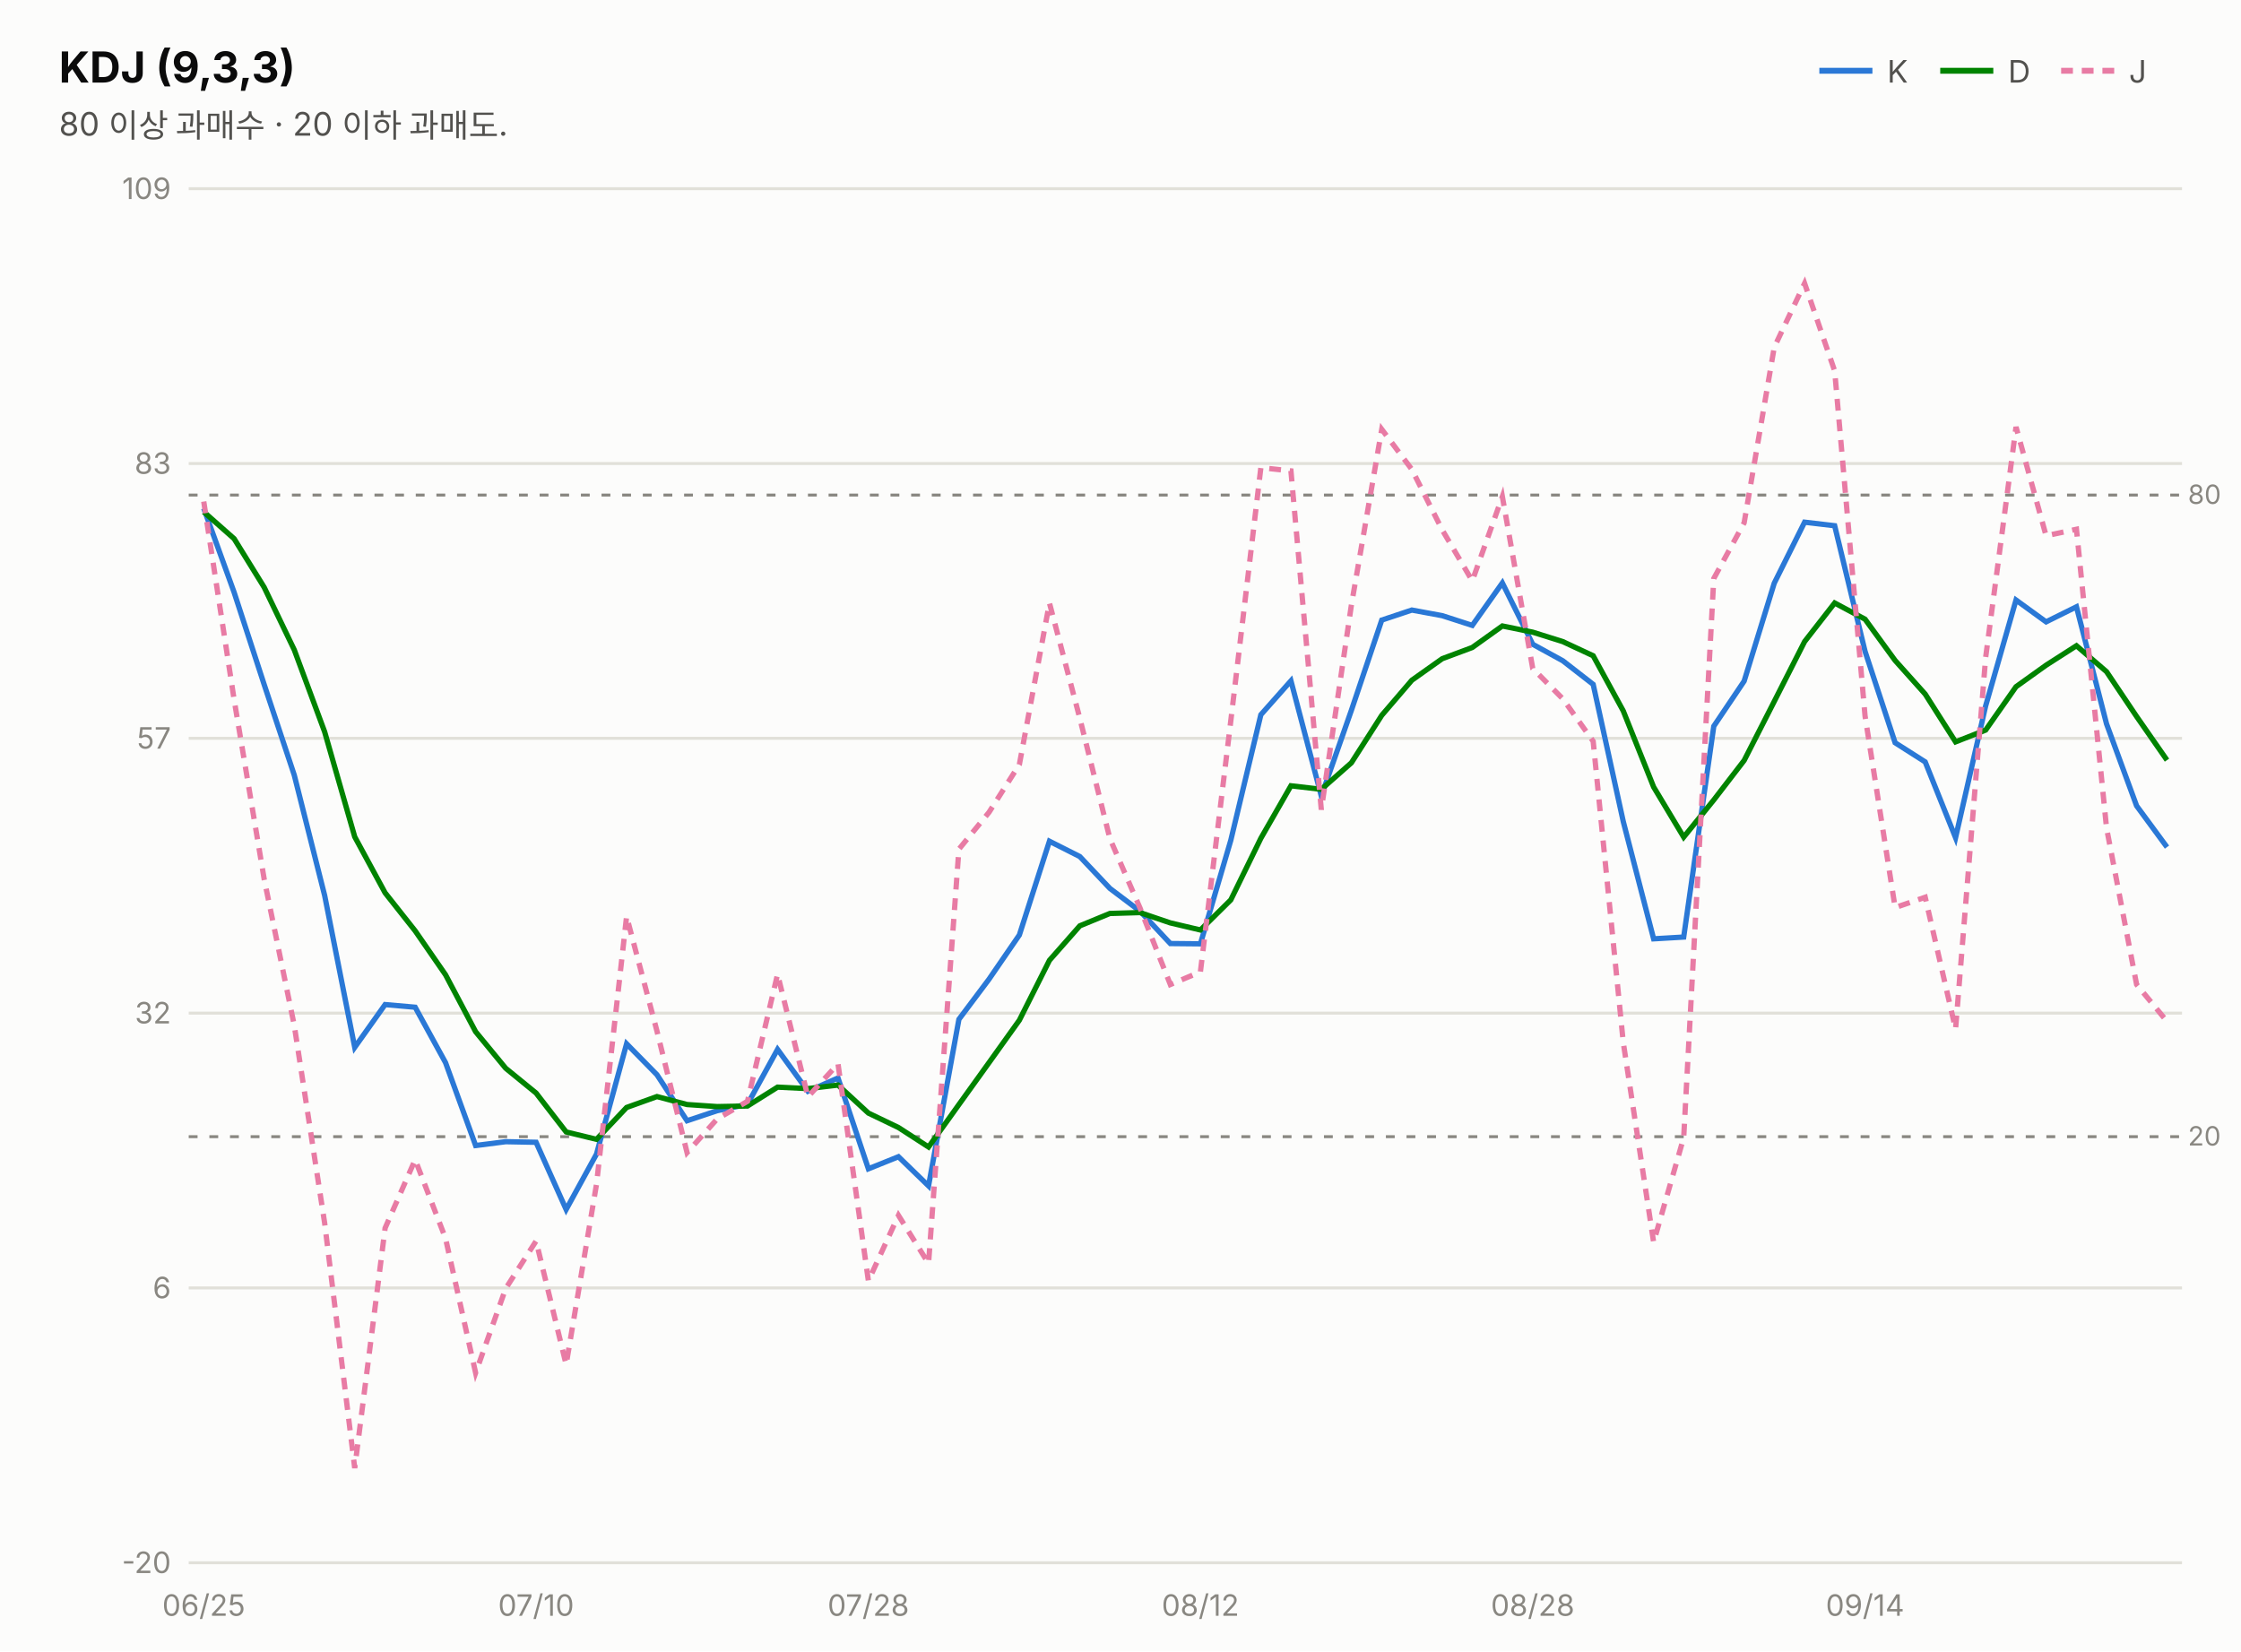
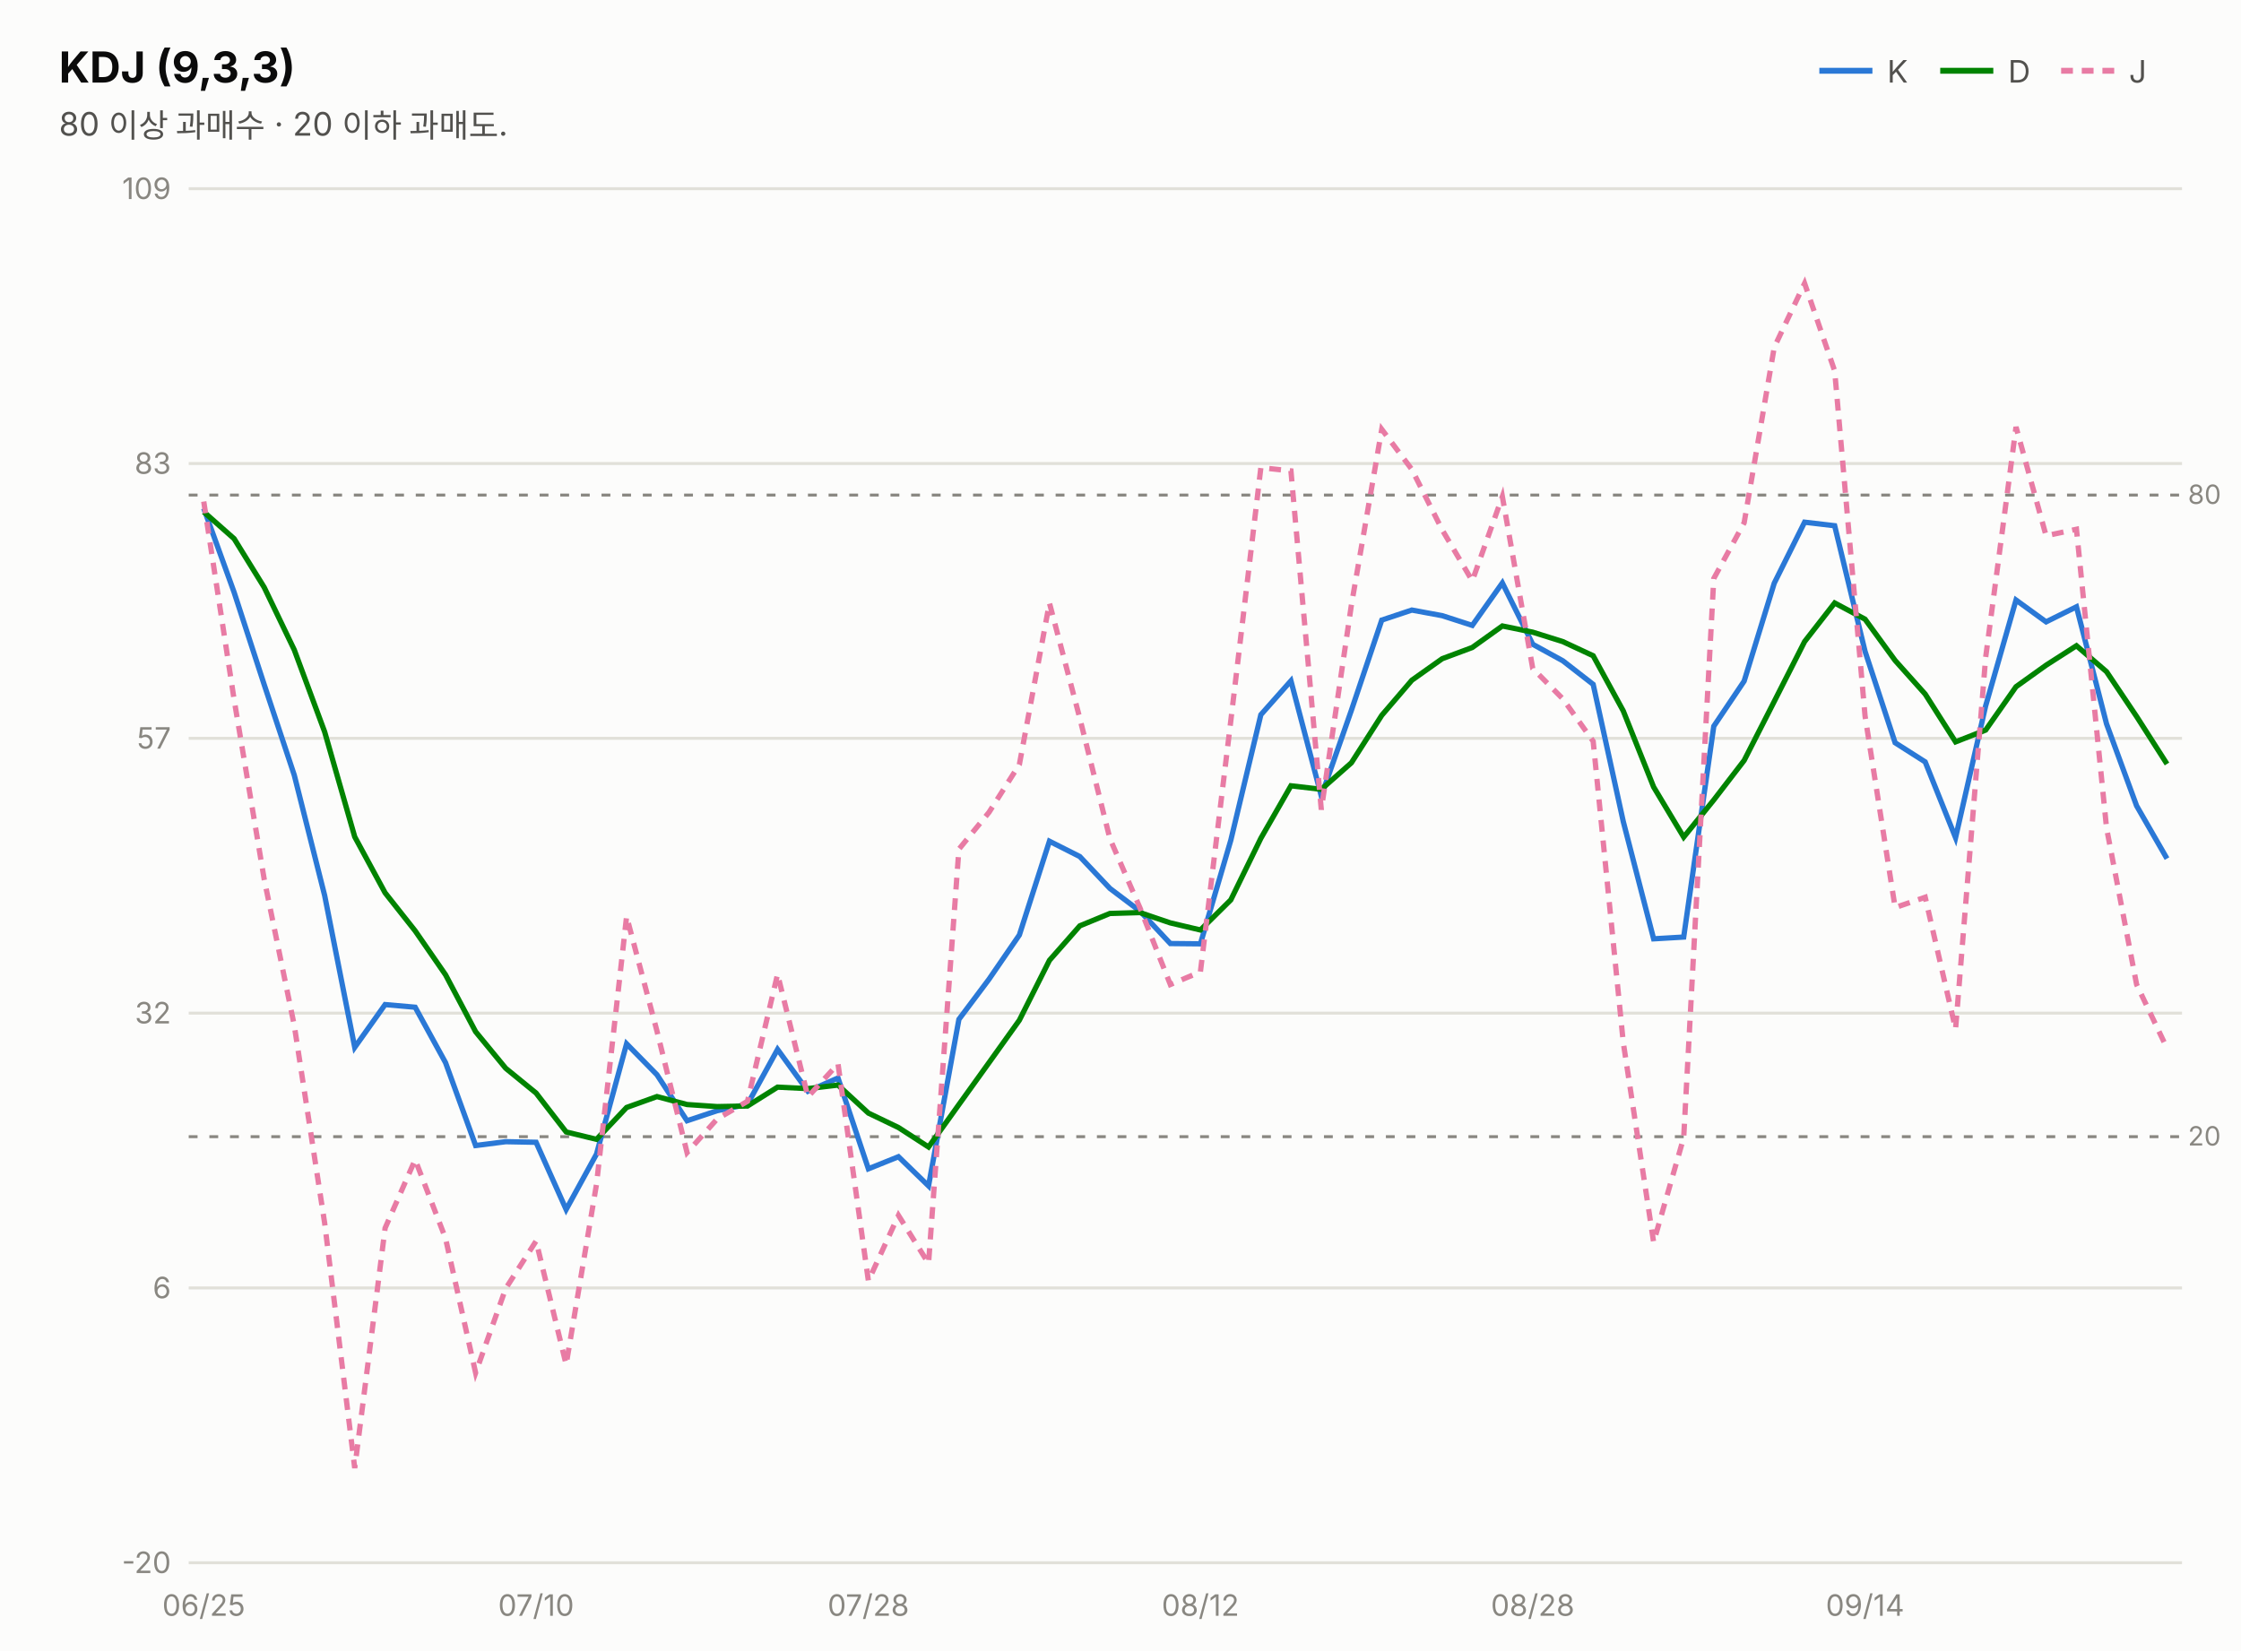
<svg xmlns="http://www.w3.org/2000/svg" width="760" height="560" viewBox="0 0 760 560" font-family="system-ui,-apple-system,&quot;Segoe UI&quot;,&quot;Malgun Gothic&quot;,&quot;Apple SD Gothic Neo&quot;,sans-serif">
  <rect width="760" height="560" fill="#fcfcfb" />
  <text x="20" y="28" font-size="14.5" font-weight="700" fill="#0b0b0b">KDJ (9,3,3)</text>
  <text x="20" y="46" font-size="11" fill="#52514e">80 이상 과매수 · 20 이하 과매도.</text>
  <line x1="617" y1="24" x2="635" y2="24" stroke="#2a78d6" stroke-width="2" />
  <text x="640" y="28" font-size="10.5" fill="#52514e">K</text>
  <line x1="658" y1="24" x2="676" y2="24" stroke="#008300" stroke-width="2" />
  <text x="681" y="28" font-size="10.5" fill="#52514e">D</text>
  <line x1="699" y1="24" x2="717" y2="24" stroke="#e87ba4" stroke-width="2" stroke-dasharray="4 3" />
  <text x="722" y="28" font-size="10.5" fill="#52514e">J</text>
  <line x1="64" y1="530.0" x2="740" y2="530.0" stroke="#e1e0d9" stroke-width="1" />
  <text x="58" y="533.5" font-size="10" fill="#898781" text-anchor="end" style="font-variant-numeric:tabular-nums">-20</text>
  <line x1="64" y1="436.8" x2="740" y2="436.8" stroke="#e1e0d9" stroke-width="1" />
  <text x="58" y="440.3" font-size="10" fill="#898781" text-anchor="end" style="font-variant-numeric:tabular-nums">6</text>
  <line x1="64" y1="343.6" x2="740" y2="343.6" stroke="#e1e0d9" stroke-width="1" />
  <text x="58" y="347.1" font-size="10" fill="#898781" text-anchor="end" style="font-variant-numeric:tabular-nums">32</text>
  <line x1="64" y1="250.4" x2="740" y2="250.4" stroke="#e1e0d9" stroke-width="1" />
  <text x="58" y="253.9" font-size="10" fill="#898781" text-anchor="end" style="font-variant-numeric:tabular-nums">57</text>
  <line x1="64" y1="157.2" x2="740" y2="157.2" stroke="#e1e0d9" stroke-width="1" />
  <text x="58" y="160.7" font-size="10" fill="#898781" text-anchor="end" style="font-variant-numeric:tabular-nums">83</text>
  <line x1="64" y1="64.0" x2="740" y2="64.0" stroke="#e1e0d9" stroke-width="1" />
  <text x="58" y="67.5" font-size="10" fill="#898781" text-anchor="end" style="font-variant-numeric:tabular-nums">109</text>
  <line x1="64" y1="167.9" x2="740" y2="167.9" stroke="#898781" stroke-width="1" stroke-dasharray="3 4" />
  <text x="742" y="170.9" font-size="9" fill="#898781">80</text>
  <line x1="64" y1="385.5" x2="740" y2="385.5" stroke="#898781" stroke-width="1" stroke-dasharray="3 4" />
  <text x="742" y="388.5" font-size="9" fill="#898781">20</text>
-   <path d="M69.1,172.4 L79.4,200.9 L89.6,232.2 L99.8,262.9 L110.1,303.7 L120.3,355.2 L130.6,340.7 L140.8,341.6 L151.1,360.4 L161.3,388.5 L171.5,387.2 L181.8,387.4 L192.0,410.2 L202.3,391.4 L212.5,354.0 L222.8,364.5 L233.0,380.1 L243.2,376.7 L253.5,374.5 L263.7,355.9 L274.0,370.1 L284.2,365.6 L294.5,396.4 L304.7,392.3 L314.9,402.2 L325.2,345.7 L335.4,332.1 L345.7,317.1 L355.9,285.3 L366.2,290.5 L376.4,301.3 L386.6,309.0 L396.9,320.0 L407.1,320.1 L417.4,285.0 L427.6,242.4 L437.8,230.9 L448.1,270.0 L458.3,240.9 L468.6,210.3 L478.8,206.9 L489.1,208.8 L499.3,212.1 L509.5,197.7 L519.8,218.5 L530.0,224.1 L540.3,232.1 L550.5,278.6 L560.8,318.4 L571.0,317.8 L581.2,246.3 L591.5,231.0 L601.7,197.8 L612.0,177.1 L622.2,178.3 L632.5,220.9 L642.7,251.9 L652.9,258.4 L663.2,284.1 L673.4,239.4 L683.7,203.5 L693.9,210.9 L704.2,205.8 L714.4,245.5 L724.6,273.3 L734.9,287.3" fill="none" stroke="#2a78d6" stroke-width="1.8" />
-   <path d="M69.1,173.6 L79.4,182.7 L89.6,199.2 L99.8,220.4 L110.1,248.2 L120.3,283.8 L130.6,302.8 L140.8,315.7 L151.1,330.6 L161.3,349.9 L171.5,362.3 L181.8,370.7 L192.0,383.9 L202.3,386.4 L212.5,375.6 L222.8,371.9 L233.0,374.6 L243.2,375.3 L253.5,375.1 L263.7,368.7 L274.0,369.2 L284.2,368.0 L294.5,377.5 L304.7,382.4 L314.9,389.0 L325.2,374.6 L335.4,360.4 L345.7,346.0 L355.9,325.7 L366.2,314.0 L376.4,309.8 L386.6,309.5 L396.9,313.0 L407.1,315.4 L417.4,305.2 L427.6,284.3 L437.8,266.5 L448.1,267.7 L458.3,258.7 L468.6,242.6 L478.8,230.7 L489.1,223.4 L499.3,219.6 L509.5,212.3 L519.8,214.4 L530.0,217.6 L540.3,222.4 L550.5,241.1 L560.8,266.9 L571.0,283.9 L581.2,271.3 L591.5,257.9 L601.7,237.9 L612.0,217.6 L622.2,204.5 L632.5,210.0 L642.7,224.0 L652.9,235.4 L663.2,251.6 L673.4,247.6 L683.7,232.9 L693.9,225.6 L704.2,219.0 L714.4,227.8 L724.6,243.0 L734.9,257.8" fill="none" stroke="#008300" stroke-width="1.8" />
-   <path d="M69.1,170.1 L79.4,237.3 L89.6,298.2 L99.8,347.8 L110.1,414.8 L120.3,497.9 L130.6,416.5 L140.8,393.3 L151.1,420.0 L161.3,465.6 L171.5,437.0 L181.8,420.9 L192.0,462.8 L202.3,401.6 L212.5,310.8 L222.8,349.7 L233.0,390.9 L243.2,379.5 L253.5,373.5 L263.7,330.4 L274.0,372.0 L284.2,360.8 L294.5,434.4 L304.7,412.2 L314.9,428.5 L325.2,288.0 L335.4,275.5 L345.7,259.3 L355.9,204.5 L366.2,243.6 L376.4,284.4 L386.6,307.9 L396.9,333.9 L407.1,329.6 L417.4,244.5 L427.6,158.6 L437.8,159.7 L448.1,274.6 L458.3,205.2 L468.6,145.6 L478.8,159.2 L489.1,179.7 L499.3,197.0 L509.5,168.4 L519.8,226.7 L530.0,237.0 L540.3,251.4 L550.5,353.5 L560.8,421.3 L571.0,385.8 L581.2,196.2 L591.5,177.3 L601.7,117.8 L612.0,96.1 L622.2,125.8 L632.5,242.8 L642.7,307.8 L652.9,304.3 L663.2,349.0 L673.4,223.0 L683.7,144.8 L693.9,181.7 L704.2,179.5 L714.4,280.8 L724.6,333.9 L734.9,346.4" fill="none" stroke="#e87ba4" stroke-width="1.8" stroke-dasharray="4 3" />
+   <path d="M69.1,172.4 L79.4,200.9 L89.6,232.2 L99.8,262.9 L110.1,303.7 L120.3,355.2 L130.6,340.7 L140.8,341.6 L151.1,360.4 L161.3,388.5 L171.5,387.2 L181.8,387.4 L192.0,410.2 L202.3,391.4 L212.5,354.0 L222.8,364.5 L233.0,380.1 L243.2,376.7 L253.5,374.5 L263.7,355.9 L274.0,370.1 L284.2,365.6 L294.5,396.4 L304.7,392.3 L314.9,402.2 L325.2,345.7 L335.4,332.1 L345.7,317.1 L355.9,285.3 L366.2,290.5 L376.4,301.3 L386.6,309.0 L396.9,320.0 L407.1,320.1 L417.4,285.0 L427.6,242.4 L437.8,230.9 L448.1,270.0 L458.3,240.9 L468.6,210.3 L478.8,206.9 L489.1,208.8 L499.3,212.1 L509.5,197.7 L519.8,218.5 L530.0,224.1 L540.3,232.1 L550.5,278.6 L560.8,318.4 L571.0,317.8 L581.2,246.3 L591.5,231.0 L601.7,197.8 L612.0,177.1 L622.2,178.3 L632.5,220.9 L642.7,251.9 L652.9,258.4 L663.2,284.1 L673.4,239.4 L683.7,203.5 L693.9,210.9 L704.2,205.8 L714.4,245.5 L724.6,273.3 L734.9,291.2" fill="none" stroke="#2a78d6" stroke-width="1.8" />
+   <path d="M69.1,173.6 L79.4,182.7 L89.6,199.2 L99.8,220.4 L110.1,248.2 L120.3,283.8 L130.6,302.8 L140.8,315.7 L151.1,330.6 L161.3,349.9 L171.5,362.3 L181.8,370.7 L192.0,383.9 L202.3,386.4 L212.5,375.6 L222.8,371.9 L233.0,374.6 L243.2,375.3 L253.5,375.1 L263.7,368.7 L274.0,369.2 L284.2,368.0 L294.5,377.5 L304.7,382.4 L314.9,389.0 L325.2,374.6 L335.4,360.4 L345.7,346.0 L355.9,325.7 L366.2,314.0 L376.4,309.8 L386.6,309.5 L396.9,313.0 L407.1,315.4 L417.4,305.2 L427.6,284.3 L437.8,266.5 L448.1,267.7 L458.3,258.7 L468.6,242.6 L478.8,230.7 L489.1,223.4 L499.3,219.6 L509.5,212.3 L519.8,214.4 L530.0,217.6 L540.3,222.4 L550.5,241.1 L560.8,266.9 L571.0,283.9 L581.2,271.3 L591.5,257.9 L601.7,237.9 L612.0,217.6 L622.2,204.5 L632.5,210.0 L642.7,224.0 L652.9,235.4 L663.2,251.6 L673.4,247.6 L683.7,232.9 L693.9,225.6 L704.2,219.0 L714.4,227.8 L724.6,243.0 L734.9,259.1" fill="none" stroke="#008300" stroke-width="1.8" />
+   <path d="M69.1,170.1 L79.4,237.3 L89.6,298.2 L99.8,347.8 L110.1,414.8 L120.3,497.9 L130.6,416.5 L140.8,393.3 L151.1,420.0 L161.3,465.6 L171.5,437.0 L181.8,420.9 L192.0,462.8 L202.3,401.6 L212.5,310.8 L222.8,349.7 L233.0,390.9 L243.2,379.5 L253.5,373.5 L263.7,330.4 L274.0,372.0 L284.2,360.8 L294.5,434.4 L304.7,412.2 L314.9,428.5 L325.2,288.0 L335.4,275.5 L345.7,259.3 L355.9,204.5 L366.2,243.6 L376.4,284.4 L386.6,307.9 L396.9,333.9 L407.1,329.6 L417.4,244.5 L427.6,158.6 L437.8,159.7 L448.1,274.6 L458.3,205.2 L468.6,145.6 L478.8,159.2 L489.1,179.7 L499.3,197.0 L509.5,168.4 L519.8,226.7 L530.0,237.0 L540.3,251.4 L550.5,353.5 L560.8,421.3 L571.0,385.8 L581.2,196.2 L591.5,177.3 L601.7,117.8 L612.0,96.1 L622.2,125.8 L632.5,242.8 L642.7,307.8 L652.9,304.3 L663.2,349.0 L673.4,223.0 L683.7,144.8 L693.9,181.7 L704.2,179.5 L714.4,280.8 L724.6,333.9 L734.9,355.5" fill="none" stroke="#e87ba4" stroke-width="1.8" stroke-dasharray="4 3" />
  <text x="69.1" y="548" font-size="10" fill="#898781" text-anchor="middle">06/25</text>
  <text x="181.8" y="548" font-size="10" fill="#898781" text-anchor="middle">07/10</text>
  <text x="294.5" y="548" font-size="10" fill="#898781" text-anchor="middle">07/28</text>
  <text x="407.1" y="548" font-size="10" fill="#898781" text-anchor="middle">08/12</text>
  <text x="519.8" y="548" font-size="10" fill="#898781" text-anchor="middle">08/28</text>
  <text x="632.5" y="548" font-size="10" fill="#898781" text-anchor="middle">09/14</text>
</svg>
